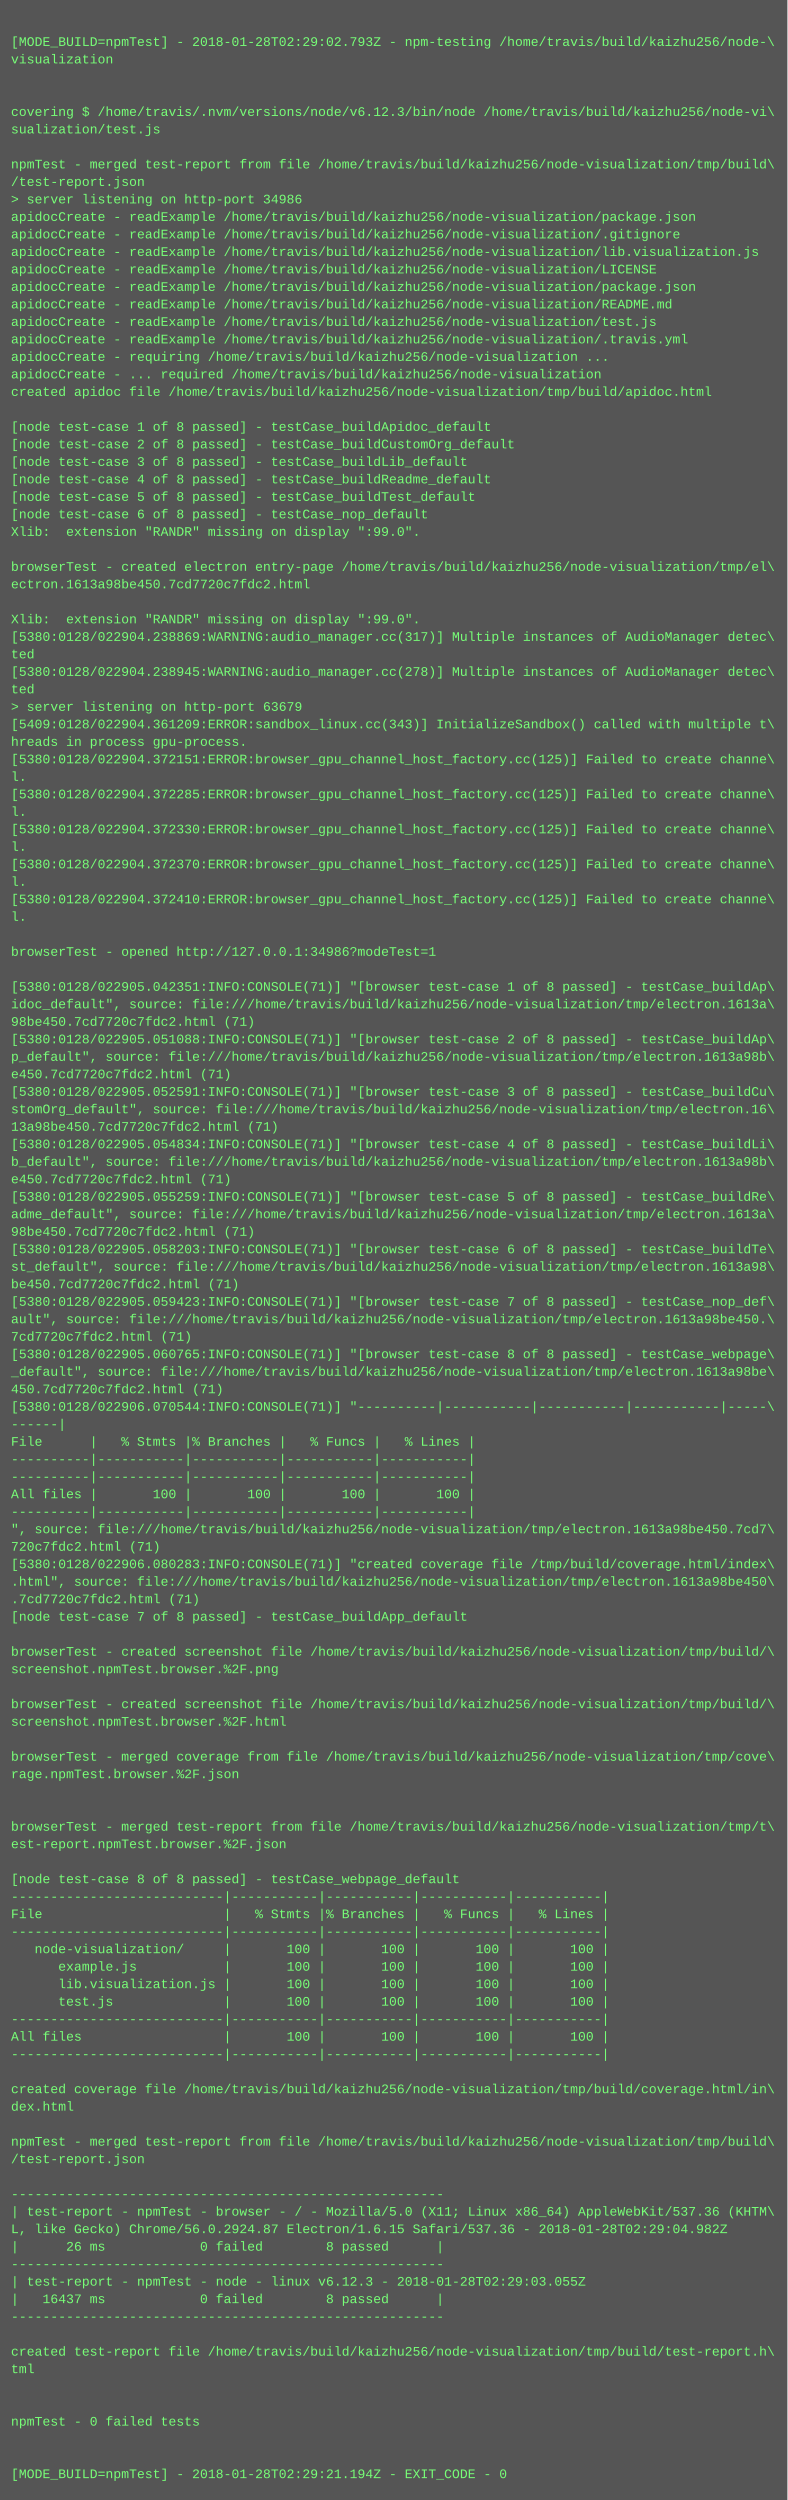
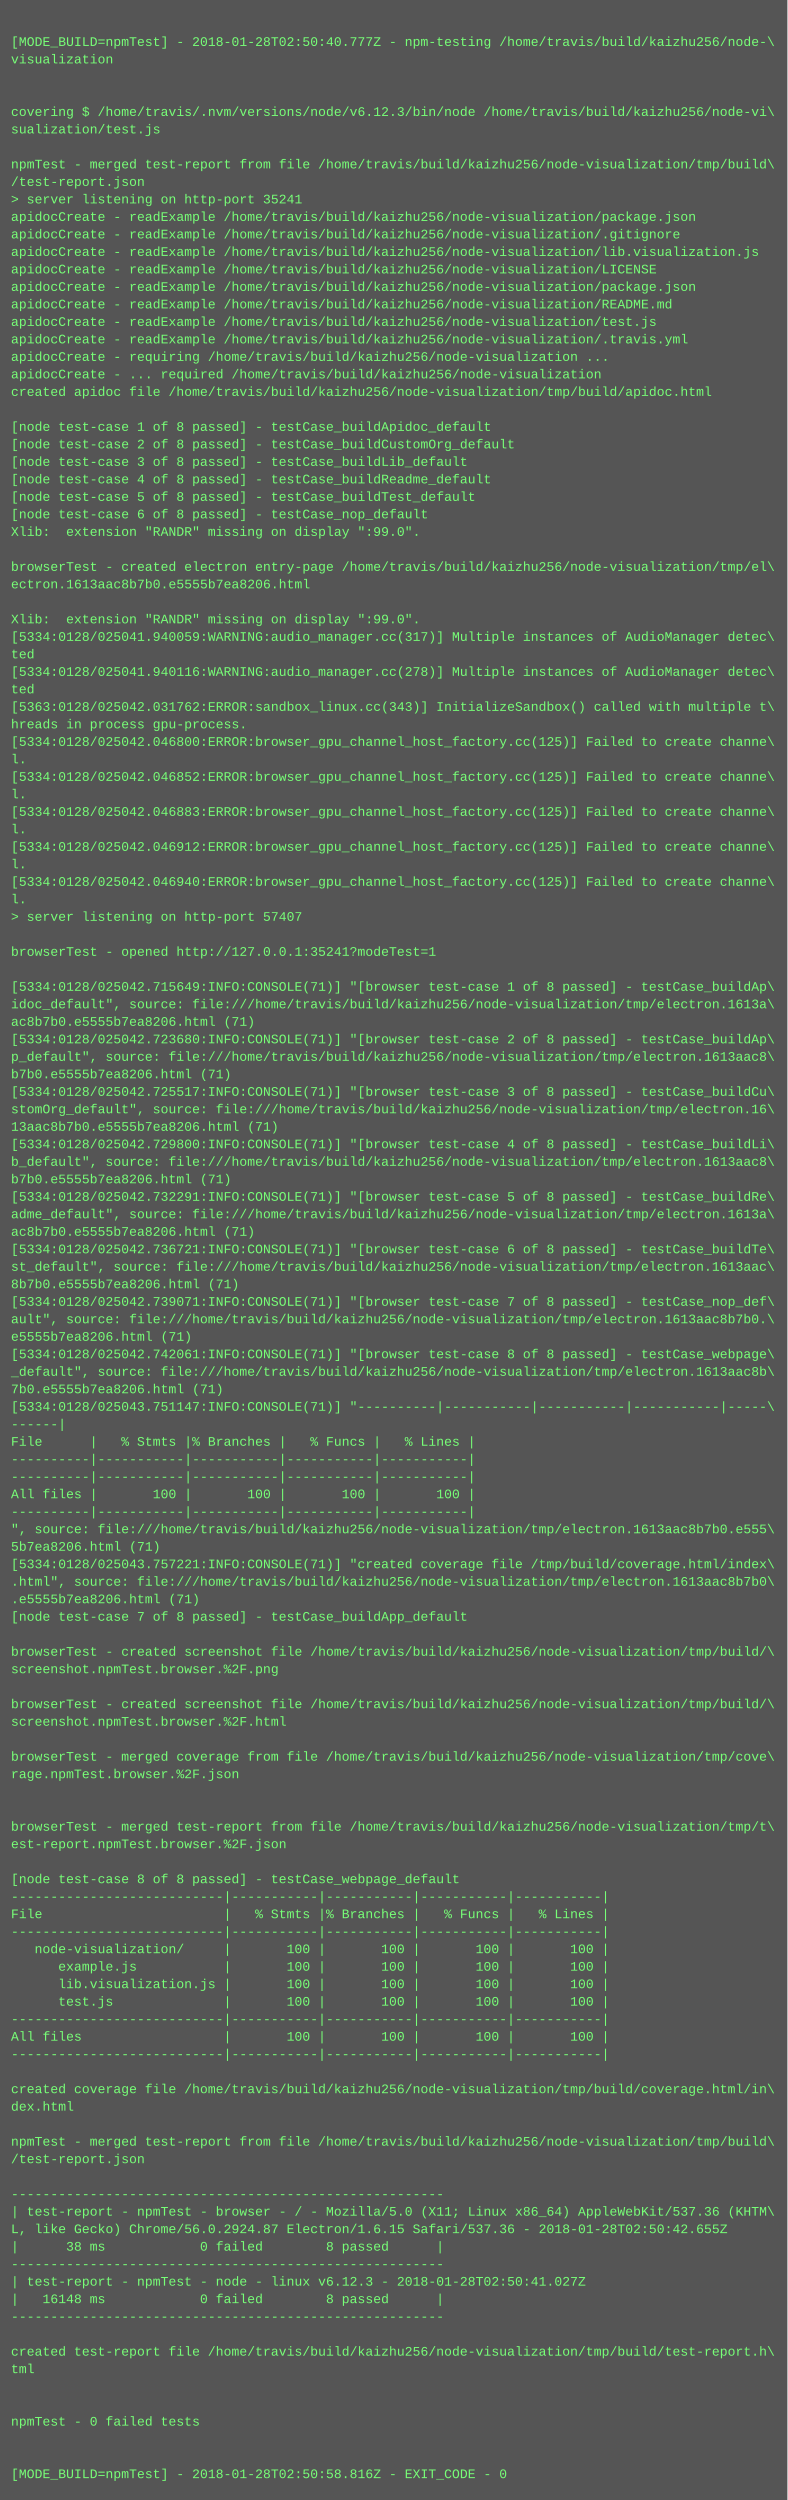
<svg xmlns="http://www.w3.org/2000/svg" height="2286" width="720">
  <rect height="2286" fill="#555" width="720" />
  <text fill="#7f7" font-family="Courier New" font-size="12" xml:space="preserve">
    <tspan x="10" y="26" />
-     <tspan x="10" y="42">[MODE_BUILD=npmTest] - 2018-01-28T02:29:02.793Z - npm-testing /home/travis/build/kaizhu256/node-\</tspan>
+     <tspan x="10" y="42">[MODE_BUILD=npmTest] - 2018-01-28T02:50:40.777Z - npm-testing /home/travis/build/kaizhu256/node-\</tspan>
    <tspan x="10" y="58">visualization</tspan>
    <tspan x="10" y="74" />
    <tspan x="10" y="90" />
    <tspan x="10" y="106">covering $ /home/travis/.nvm/versions/node/v6.12.3/bin/node /home/travis/build/kaizhu256/node-vi\</tspan>
    <tspan x="10" y="122">sualization/test.js</tspan>
    <tspan x="10" y="138" />
    <tspan x="10" y="154">npmTest - merged test-report from file /home/travis/build/kaizhu256/node-visualization/tmp/build\</tspan>
    <tspan x="10" y="170">/test-report.json</tspan>
-     <tspan x="10" y="186">&gt; server listening on http-port 34986</tspan>
+     <tspan x="10" y="186">&gt; server listening on http-port 35241</tspan>
    <tspan x="10" y="202">apidocCreate - readExample /home/travis/build/kaizhu256/node-visualization/package.json</tspan>
    <tspan x="10" y="218">apidocCreate - readExample /home/travis/build/kaizhu256/node-visualization/.gitignore</tspan>
    <tspan x="10" y="234">apidocCreate - readExample /home/travis/build/kaizhu256/node-visualization/lib.visualization.js</tspan>
    <tspan x="10" y="250">apidocCreate - readExample /home/travis/build/kaizhu256/node-visualization/LICENSE</tspan>
    <tspan x="10" y="266">apidocCreate - readExample /home/travis/build/kaizhu256/node-visualization/package.json</tspan>
    <tspan x="10" y="282">apidocCreate - readExample /home/travis/build/kaizhu256/node-visualization/README.md</tspan>
    <tspan x="10" y="298">apidocCreate - readExample /home/travis/build/kaizhu256/node-visualization/test.js</tspan>
    <tspan x="10" y="314">apidocCreate - readExample /home/travis/build/kaizhu256/node-visualization/.travis.yml</tspan>
    <tspan x="10" y="330">apidocCreate - requiring /home/travis/build/kaizhu256/node-visualization ...</tspan>
    <tspan x="10" y="346">apidocCreate - ... required /home/travis/build/kaizhu256/node-visualization</tspan>
    <tspan x="10" y="362">created apidoc file /home/travis/build/kaizhu256/node-visualization/tmp/build/apidoc.html</tspan>
    <tspan x="10" y="378" />
    <tspan x="10" y="394">[node test-case 1 of 8 passed] - testCase_buildApidoc_default</tspan>
    <tspan x="10" y="410">[node test-case 2 of 8 passed] - testCase_buildCustomOrg_default</tspan>
    <tspan x="10" y="426">[node test-case 3 of 8 passed] - testCase_buildLib_default</tspan>
    <tspan x="10" y="442">[node test-case 4 of 8 passed] - testCase_buildReadme_default</tspan>
    <tspan x="10" y="458">[node test-case 5 of 8 passed] - testCase_buildTest_default</tspan>
    <tspan x="10" y="474">[node test-case 6 of 8 passed] - testCase_nop_default</tspan>
    <tspan x="10" y="490">Xlib:  extension "RANDR" missing on display ":99.0".</tspan>
    <tspan x="10" y="506" />
    <tspan x="10" y="522">browserTest - created electron entry-page /home/travis/build/kaizhu256/node-visualization/tmp/el\</tspan>
-     <tspan x="10" y="538">ectron.1613a98be450.7cd7720c7fdc2.html</tspan>
+     <tspan x="10" y="538">ectron.1613aac8b7b0.e5555b7ea8206.html</tspan>
    <tspan x="10" y="554" />
    <tspan x="10" y="570">Xlib:  extension "RANDR" missing on display ":99.0".</tspan>
-     <tspan x="10" y="586">[5380:0128/022904.238869:WARNING:audio_manager.cc(317)] Multiple instances of AudioManager detec\</tspan>
+     <tspan x="10" y="586">[5334:0128/025041.940059:WARNING:audio_manager.cc(317)] Multiple instances of AudioManager detec\</tspan>
    <tspan x="10" y="602">ted</tspan>
-     <tspan x="10" y="618">[5380:0128/022904.238945:WARNING:audio_manager.cc(278)] Multiple instances of AudioManager detec\</tspan>
+     <tspan x="10" y="618">[5334:0128/025041.940116:WARNING:audio_manager.cc(278)] Multiple instances of AudioManager detec\</tspan>
    <tspan x="10" y="634">ted</tspan>
-     <tspan x="10" y="650">&gt; server listening on http-port 63679</tspan>
-     <tspan x="10" y="666">[5409:0128/022904.361209:ERROR:sandbox_linux.cc(343)] InitializeSandbox() called with multiple t\</tspan>
-     <tspan x="10" y="682">hreads in process gpu-process. </tspan>
-     <tspan x="10" y="698">[5380:0128/022904.372151:ERROR:browser_gpu_channel_host_factory.cc(125)] Failed to create channe\</tspan>
-     <tspan x="10" y="714">l.</tspan>
-     <tspan x="10" y="730">[5380:0128/022904.372285:ERROR:browser_gpu_channel_host_factory.cc(125)] Failed to create channe\</tspan>
-     <tspan x="10" y="746">l.</tspan>
-     <tspan x="10" y="762">[5380:0128/022904.372330:ERROR:browser_gpu_channel_host_factory.cc(125)] Failed to create channe\</tspan>
-     <tspan x="10" y="778">l.</tspan>
-     <tspan x="10" y="794">[5380:0128/022904.372370:ERROR:browser_gpu_channel_host_factory.cc(125)] Failed to create channe\</tspan>
-     <tspan x="10" y="810">l.</tspan>
-     <tspan x="10" y="826">[5380:0128/022904.372410:ERROR:browser_gpu_channel_host_factory.cc(125)] Failed to create channe\</tspan>
-     <tspan x="10" y="842">l.</tspan>
+     <tspan x="10" y="650">[5363:0128/025042.031762:ERROR:sandbox_linux.cc(343)] InitializeSandbox() called with multiple t\</tspan>
+     <tspan x="10" y="666">hreads in process gpu-process. </tspan>
+     <tspan x="10" y="682">[5334:0128/025042.046800:ERROR:browser_gpu_channel_host_factory.cc(125)] Failed to create channe\</tspan>
+     <tspan x="10" y="698">l.</tspan>
+     <tspan x="10" y="714">[5334:0128/025042.046852:ERROR:browser_gpu_channel_host_factory.cc(125)] Failed to create channe\</tspan>
+     <tspan x="10" y="730">l.</tspan>
+     <tspan x="10" y="746">[5334:0128/025042.046883:ERROR:browser_gpu_channel_host_factory.cc(125)] Failed to create channe\</tspan>
+     <tspan x="10" y="762">l.</tspan>
+     <tspan x="10" y="778">[5334:0128/025042.046912:ERROR:browser_gpu_channel_host_factory.cc(125)] Failed to create channe\</tspan>
+     <tspan x="10" y="794">l.</tspan>
+     <tspan x="10" y="810">[5334:0128/025042.046940:ERROR:browser_gpu_channel_host_factory.cc(125)] Failed to create channe\</tspan>
+     <tspan x="10" y="826">l.</tspan>
+     <tspan x="10" y="842">&gt; server listening on http-port 57407</tspan>
    <tspan x="10" y="858" />
-     <tspan x="10" y="874">browserTest - opened http://127.0.0.1:34986?modeTest=1</tspan>
+     <tspan x="10" y="874">browserTest - opened http://127.0.0.1:35241?modeTest=1</tspan>
    <tspan x="10" y="890" />
-     <tspan x="10" y="906">[5380:0128/022905.042351:INFO:CONSOLE(71)] "[browser test-case 1 of 8 passed] - testCase_buildAp\</tspan>
+     <tspan x="10" y="906">[5334:0128/025042.715649:INFO:CONSOLE(71)] "[browser test-case 1 of 8 passed] - testCase_buildAp\</tspan>
    <tspan x="10" y="922">idoc_default", source: file:///home/travis/build/kaizhu256/node-visualization/tmp/electron.1613a\</tspan>
-     <tspan x="10" y="938">98be450.7cd7720c7fdc2.html (71)</tspan>
-     <tspan x="10" y="954">[5380:0128/022905.051088:INFO:CONSOLE(71)] "[browser test-case 2 of 8 passed] - testCase_buildAp\</tspan>
-     <tspan x="10" y="970">p_default", source: file:///home/travis/build/kaizhu256/node-visualization/tmp/electron.1613a98b\</tspan>
-     <tspan x="10" y="986">e450.7cd7720c7fdc2.html (71)</tspan>
-     <tspan x="10" y="1002">[5380:0128/022905.052591:INFO:CONSOLE(71)] "[browser test-case 3 of 8 passed] - testCase_buildCu\</tspan>
+     <tspan x="10" y="938">ac8b7b0.e5555b7ea8206.html (71)</tspan>
+     <tspan x="10" y="954">[5334:0128/025042.723680:INFO:CONSOLE(71)] "[browser test-case 2 of 8 passed] - testCase_buildAp\</tspan>
+     <tspan x="10" y="970">p_default", source: file:///home/travis/build/kaizhu256/node-visualization/tmp/electron.1613aac8\</tspan>
+     <tspan x="10" y="986">b7b0.e5555b7ea8206.html (71)</tspan>
+     <tspan x="10" y="1002">[5334:0128/025042.725517:INFO:CONSOLE(71)] "[browser test-case 3 of 8 passed] - testCase_buildCu\</tspan>
    <tspan x="10" y="1018">stomOrg_default", source: file:///home/travis/build/kaizhu256/node-visualization/tmp/electron.16\</tspan>
-     <tspan x="10" y="1034">13a98be450.7cd7720c7fdc2.html (71)</tspan>
-     <tspan x="10" y="1050">[5380:0128/022905.054834:INFO:CONSOLE(71)] "[browser test-case 4 of 8 passed] - testCase_buildLi\</tspan>
-     <tspan x="10" y="1066">b_default", source: file:///home/travis/build/kaizhu256/node-visualization/tmp/electron.1613a98b\</tspan>
-     <tspan x="10" y="1082">e450.7cd7720c7fdc2.html (71)</tspan>
-     <tspan x="10" y="1098">[5380:0128/022905.055259:INFO:CONSOLE(71)] "[browser test-case 5 of 8 passed] - testCase_buildRe\</tspan>
+     <tspan x="10" y="1034">13aac8b7b0.e5555b7ea8206.html (71)</tspan>
+     <tspan x="10" y="1050">[5334:0128/025042.729800:INFO:CONSOLE(71)] "[browser test-case 4 of 8 passed] - testCase_buildLi\</tspan>
+     <tspan x="10" y="1066">b_default", source: file:///home/travis/build/kaizhu256/node-visualization/tmp/electron.1613aac8\</tspan>
+     <tspan x="10" y="1082">b7b0.e5555b7ea8206.html (71)</tspan>
+     <tspan x="10" y="1098">[5334:0128/025042.732291:INFO:CONSOLE(71)] "[browser test-case 5 of 8 passed] - testCase_buildRe\</tspan>
    <tspan x="10" y="1114">adme_default", source: file:///home/travis/build/kaizhu256/node-visualization/tmp/electron.1613a\</tspan>
-     <tspan x="10" y="1130">98be450.7cd7720c7fdc2.html (71)</tspan>
-     <tspan x="10" y="1146">[5380:0128/022905.058203:INFO:CONSOLE(71)] "[browser test-case 6 of 8 passed] - testCase_buildTe\</tspan>
-     <tspan x="10" y="1162">st_default", source: file:///home/travis/build/kaizhu256/node-visualization/tmp/electron.1613a98\</tspan>
-     <tspan x="10" y="1178">be450.7cd7720c7fdc2.html (71)</tspan>
-     <tspan x="10" y="1194">[5380:0128/022905.059423:INFO:CONSOLE(71)] "[browser test-case 7 of 8 passed] - testCase_nop_def\</tspan>
-     <tspan x="10" y="1210">ault", source: file:///home/travis/build/kaizhu256/node-visualization/tmp/electron.1613a98be450.\</tspan>
-     <tspan x="10" y="1226">7cd7720c7fdc2.html (71)</tspan>
-     <tspan x="10" y="1242">[5380:0128/022905.060765:INFO:CONSOLE(71)] "[browser test-case 8 of 8 passed] - testCase_webpage\</tspan>
-     <tspan x="10" y="1258">_default", source: file:///home/travis/build/kaizhu256/node-visualization/tmp/electron.1613a98be\</tspan>
-     <tspan x="10" y="1274">450.7cd7720c7fdc2.html (71)</tspan>
-     <tspan x="10" y="1290">[5380:0128/022906.070544:INFO:CONSOLE(71)] "----------|-----------|-----------|-----------|-----\</tspan>
+     <tspan x="10" y="1130">ac8b7b0.e5555b7ea8206.html (71)</tspan>
+     <tspan x="10" y="1146">[5334:0128/025042.736721:INFO:CONSOLE(71)] "[browser test-case 6 of 8 passed] - testCase_buildTe\</tspan>
+     <tspan x="10" y="1162">st_default", source: file:///home/travis/build/kaizhu256/node-visualization/tmp/electron.1613aac\</tspan>
+     <tspan x="10" y="1178">8b7b0.e5555b7ea8206.html (71)</tspan>
+     <tspan x="10" y="1194">[5334:0128/025042.739071:INFO:CONSOLE(71)] "[browser test-case 7 of 8 passed] - testCase_nop_def\</tspan>
+     <tspan x="10" y="1210">ault", source: file:///home/travis/build/kaizhu256/node-visualization/tmp/electron.1613aac8b7b0.\</tspan>
+     <tspan x="10" y="1226">e5555b7ea8206.html (71)</tspan>
+     <tspan x="10" y="1242">[5334:0128/025042.742061:INFO:CONSOLE(71)] "[browser test-case 8 of 8 passed] - testCase_webpage\</tspan>
+     <tspan x="10" y="1258">_default", source: file:///home/travis/build/kaizhu256/node-visualization/tmp/electron.1613aac8b\</tspan>
+     <tspan x="10" y="1274">7b0.e5555b7ea8206.html (71)</tspan>
+     <tspan x="10" y="1290">[5334:0128/025043.751147:INFO:CONSOLE(71)] "----------|-----------|-----------|-----------|-----\</tspan>
    <tspan x="10" y="1306">------|</tspan>
    <tspan x="10" y="1322">File      |   % Stmts |% Branches |   % Funcs |   % Lines |</tspan>
    <tspan x="10" y="1338">----------|-----------|-----------|-----------|-----------|</tspan>
    <tspan x="10" y="1354">----------|-----------|-----------|-----------|-----------|</tspan>
    <tspan x="10" y="1370">All files |       100 |       100 |       100 |       100 |</tspan>
    <tspan x="10" y="1386">----------|-----------|-----------|-----------|-----------|</tspan>
-     <tspan x="10" y="1402">", source: file:///home/travis/build/kaizhu256/node-visualization/tmp/electron.1613a98be450.7cd7\</tspan>
-     <tspan x="10" y="1418">720c7fdc2.html (71)</tspan>
-     <tspan x="10" y="1434">[5380:0128/022906.080283:INFO:CONSOLE(71)] "created coverage file /tmp/build/coverage.html/index\</tspan>
-     <tspan x="10" y="1450">.html", source: file:///home/travis/build/kaizhu256/node-visualization/tmp/electron.1613a98be450\</tspan>
-     <tspan x="10" y="1466">.7cd7720c7fdc2.html (71)</tspan>
+     <tspan x="10" y="1402">", source: file:///home/travis/build/kaizhu256/node-visualization/tmp/electron.1613aac8b7b0.e555\</tspan>
+     <tspan x="10" y="1418">5b7ea8206.html (71)</tspan>
+     <tspan x="10" y="1434">[5334:0128/025043.757221:INFO:CONSOLE(71)] "created coverage file /tmp/build/coverage.html/index\</tspan>
+     <tspan x="10" y="1450">.html", source: file:///home/travis/build/kaizhu256/node-visualization/tmp/electron.1613aac8b7b0\</tspan>
+     <tspan x="10" y="1466">.e5555b7ea8206.html (71)</tspan>
    <tspan x="10" y="1482">[node test-case 7 of 8 passed] - testCase_buildApp_default</tspan>
    <tspan x="10" y="1498" />
    <tspan x="10" y="1514">browserTest - created screenshot file /home/travis/build/kaizhu256/node-visualization/tmp/build/\</tspan>
    <tspan x="10" y="1530">screenshot.npmTest.browser.%2F.png</tspan>
    <tspan x="10" y="1546" />
    <tspan x="10" y="1562">browserTest - created screenshot file /home/travis/build/kaizhu256/node-visualization/tmp/build/\</tspan>
    <tspan x="10" y="1578">screenshot.npmTest.browser.%2F.html</tspan>
    <tspan x="10" y="1594" />
    <tspan x="10" y="1610">browserTest - merged coverage from file /home/travis/build/kaizhu256/node-visualization/tmp/cove\</tspan>
    <tspan x="10" y="1626">rage.npmTest.browser.%2F.json</tspan>
    <tspan x="10" y="1642" />
    <tspan x="10" y="1658" />
    <tspan x="10" y="1674">browserTest - merged test-report from file /home/travis/build/kaizhu256/node-visualization/tmp/t\</tspan>
    <tspan x="10" y="1690">est-report.npmTest.browser.%2F.json</tspan>
    <tspan x="10" y="1706" />
    <tspan x="10" y="1722">[node test-case 8 of 8 passed] - testCase_webpage_default</tspan>
    <tspan x="10" y="1738">---------------------------|-----------|-----------|-----------|-----------|</tspan>
    <tspan x="10" y="1754">File                       |   % Stmts |% Branches |   % Funcs |   % Lines |</tspan>
    <tspan x="10" y="1770">---------------------------|-----------|-----------|-----------|-----------|</tspan>
    <tspan x="10" y="1786">   node-visualization/     |       100 |       100 |       100 |       100 |</tspan>
    <tspan x="10" y="1802">      example.js           |       100 |       100 |       100 |       100 |</tspan>
    <tspan x="10" y="1818">      lib.visualization.js |       100 |       100 |       100 |       100 |</tspan>
    <tspan x="10" y="1834">      test.js              |       100 |       100 |       100 |       100 |</tspan>
    <tspan x="10" y="1850">---------------------------|-----------|-----------|-----------|-----------|</tspan>
    <tspan x="10" y="1866">All files                  |       100 |       100 |       100 |       100 |</tspan>
    <tspan x="10" y="1882">---------------------------|-----------|-----------|-----------|-----------|</tspan>
    <tspan x="10" y="1898" />
    <tspan x="10" y="1914">created coverage file /home/travis/build/kaizhu256/node-visualization/tmp/build/coverage.html/in\</tspan>
    <tspan x="10" y="1930">dex.html</tspan>
    <tspan x="10" y="1946" />
    <tspan x="10" y="1962">npmTest - merged test-report from file /home/travis/build/kaizhu256/node-visualization/tmp/build\</tspan>
    <tspan x="10" y="1978">/test-report.json</tspan>
    <tspan x="10" y="1994" />
    <tspan x="10" y="2010">-------------------------------------------------------</tspan>
    <tspan x="10" y="2026">| test-report - npmTest - browser - / - Mozilla/5.0 (X11; Linux x86_64) AppleWebKit/537.36 (KHTM\</tspan>
-     <tspan x="10" y="2042">L, like Gecko) Chrome/56.0.2924.87 Electron/1.6.15 Safari/537.36 - 2018-01-28T02:29:04.982Z</tspan>
-     <tspan x="10" y="2058">|      26 ms            0 failed        8 passed      |</tspan>
+     <tspan x="10" y="2042">L, like Gecko) Chrome/56.0.2924.87 Electron/1.6.15 Safari/537.36 - 2018-01-28T02:50:42.655Z</tspan>
+     <tspan x="10" y="2058">|      38 ms            0 failed        8 passed      |</tspan>
    <tspan x="10" y="2074">-------------------------------------------------------</tspan>
-     <tspan x="10" y="2090">| test-report - npmTest - node - linux v6.12.3 - 2018-01-28T02:29:03.055Z</tspan>
-     <tspan x="10" y="2106">|   16437 ms            0 failed        8 passed      |</tspan>
+     <tspan x="10" y="2090">| test-report - npmTest - node - linux v6.12.3 - 2018-01-28T02:50:41.027Z</tspan>
+     <tspan x="10" y="2106">|   16148 ms            0 failed        8 passed      |</tspan>
    <tspan x="10" y="2122">-------------------------------------------------------</tspan>
    <tspan x="10" y="2138" />
    <tspan x="10" y="2154">created test-report file /home/travis/build/kaizhu256/node-visualization/tmp/build/test-report.h\</tspan>
    <tspan x="10" y="2170">tml</tspan>
    <tspan x="10" y="2186" />
    <tspan x="10" y="2202" />
    <tspan x="10" y="2218">npmTest - 0 failed tests</tspan>
    <tspan x="10" y="2234" />
    <tspan x="10" y="2250" />
-     <tspan x="10" y="2266">[MODE_BUILD=npmTest] - 2018-01-28T02:29:21.194Z - EXIT_CODE - 0</tspan>
+     <tspan x="10" y="2266">[MODE_BUILD=npmTest] - 2018-01-28T02:50:58.816Z - EXIT_CODE - 0</tspan>
  </text>
</svg>
